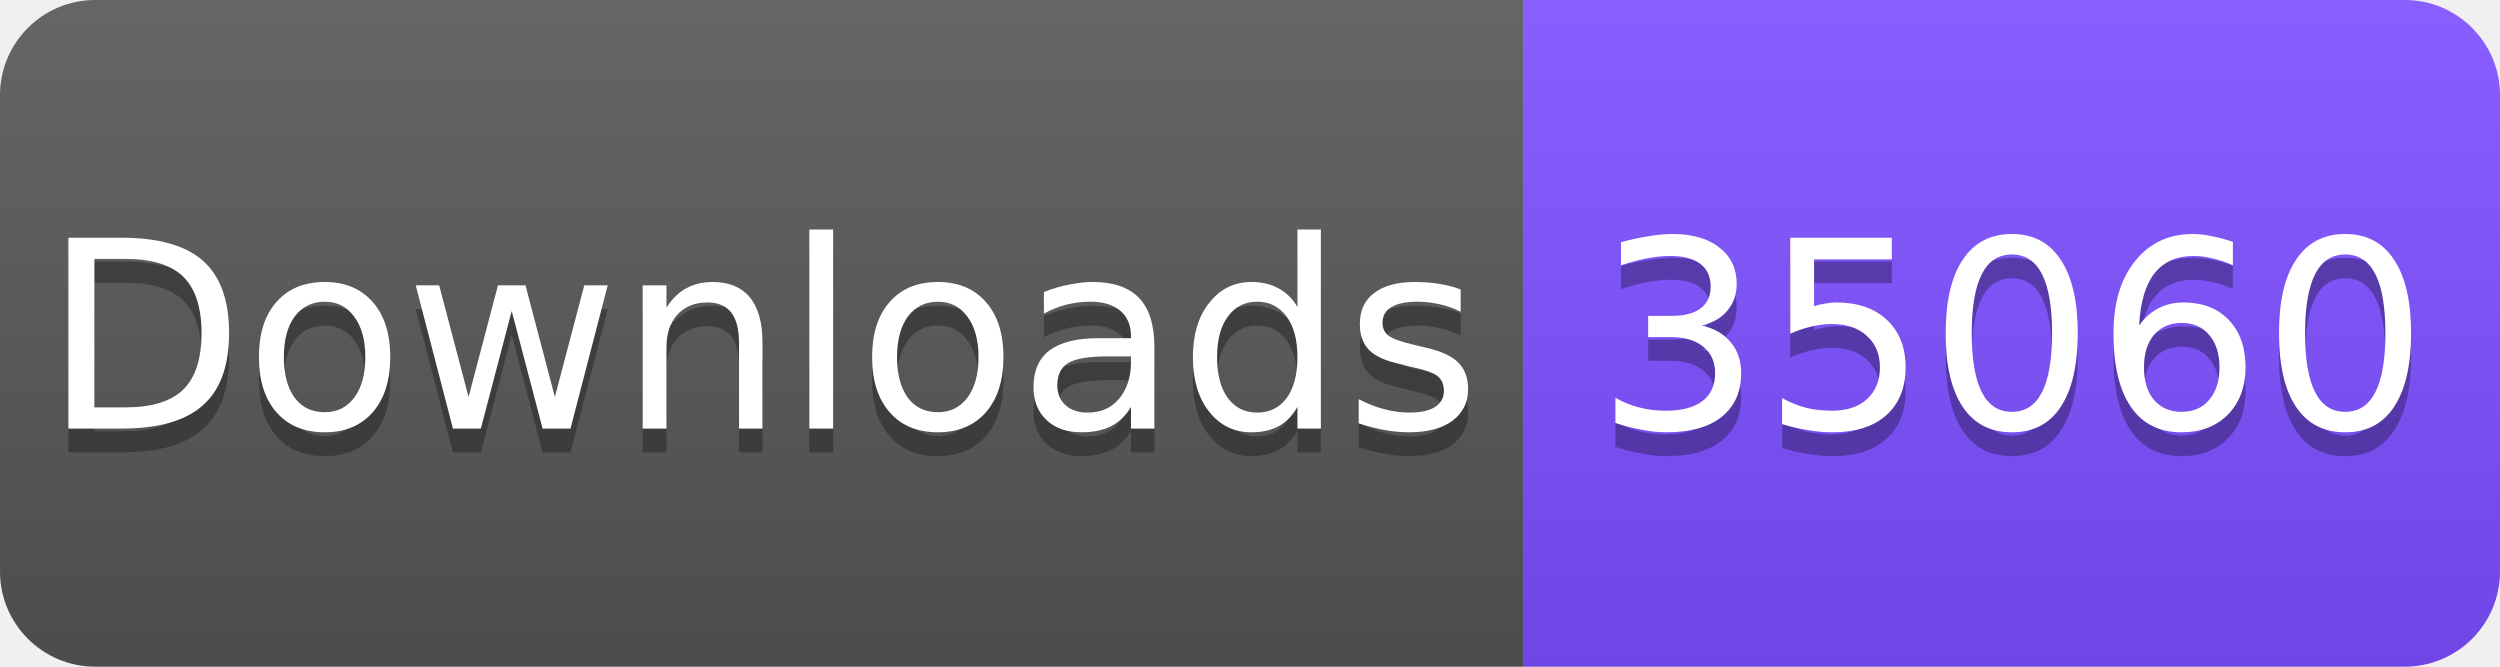
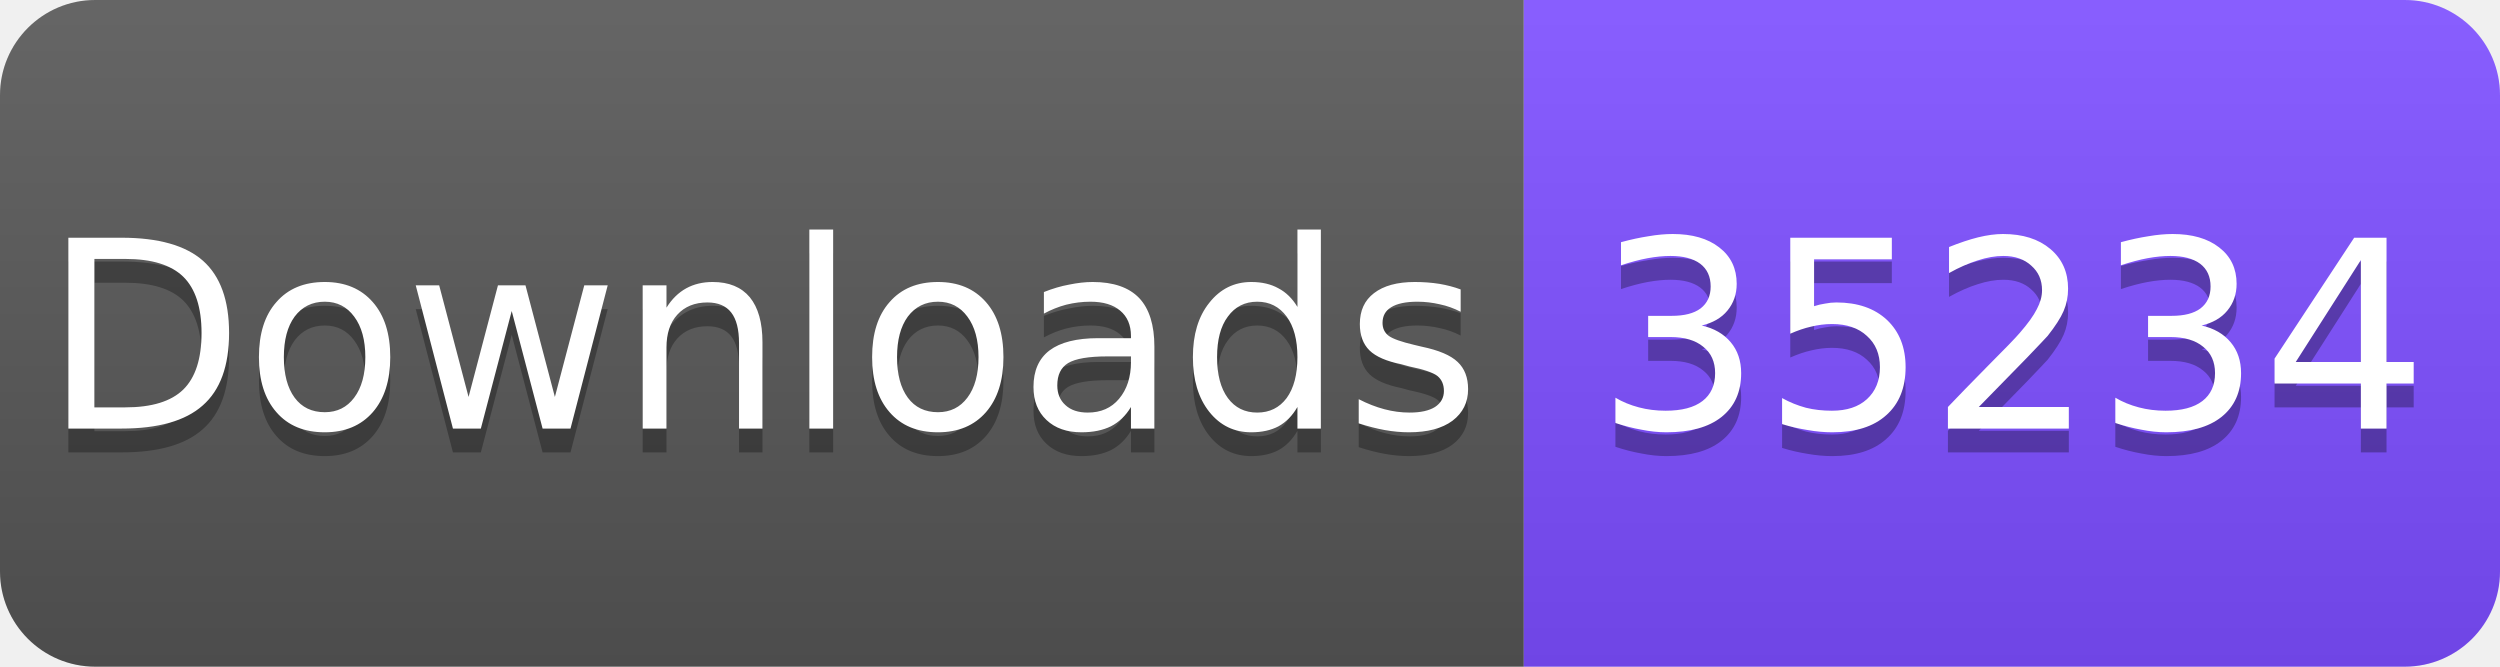
<svg xmlns="http://www.w3.org/2000/svg" width="105" height="28" viewBox="0 0 105 28">
  <linearGradient id="s" x2="0" y2="100%">
    <stop offset="0" stop-color="#fff" stop-opacity=".1" />
    <stop offset="1" stop-opacity=".1" />
  </linearGradient>
  <clipPath id="r">
    <rect width="105" height="28" rx="4" fill="#fff" />
  </clipPath>
  <g clip-path="url(#r)">
    <rect width="64" height="28" fill="#555" />
    <rect x="64" width="41" height="28" fill="#7C4DFF" />
    <rect width="105" height="28" fill="url(#s)" />
  </g>
  <g fill="#fff" text-anchor="middle" font-family="Verdana,Geneva,DejaVu Sans,sans-serif" font-size="11">
    <text x="32" y="19" fill="#010101" fill-opacity=".3">Downloads</text>
    <text x="32" y="18">Downloads</text>
-     <text x="84.5" y="19" fill="#010101" fill-opacity=".3">35060</text>
-     <text x="84.5" y="18">35060</text>
+     <text x="84.5" y="19" fill="#010101" fill-opacity=".3">35234</text>
+     <text x="84.5" y="18">35234</text>
  </g>
</svg>
